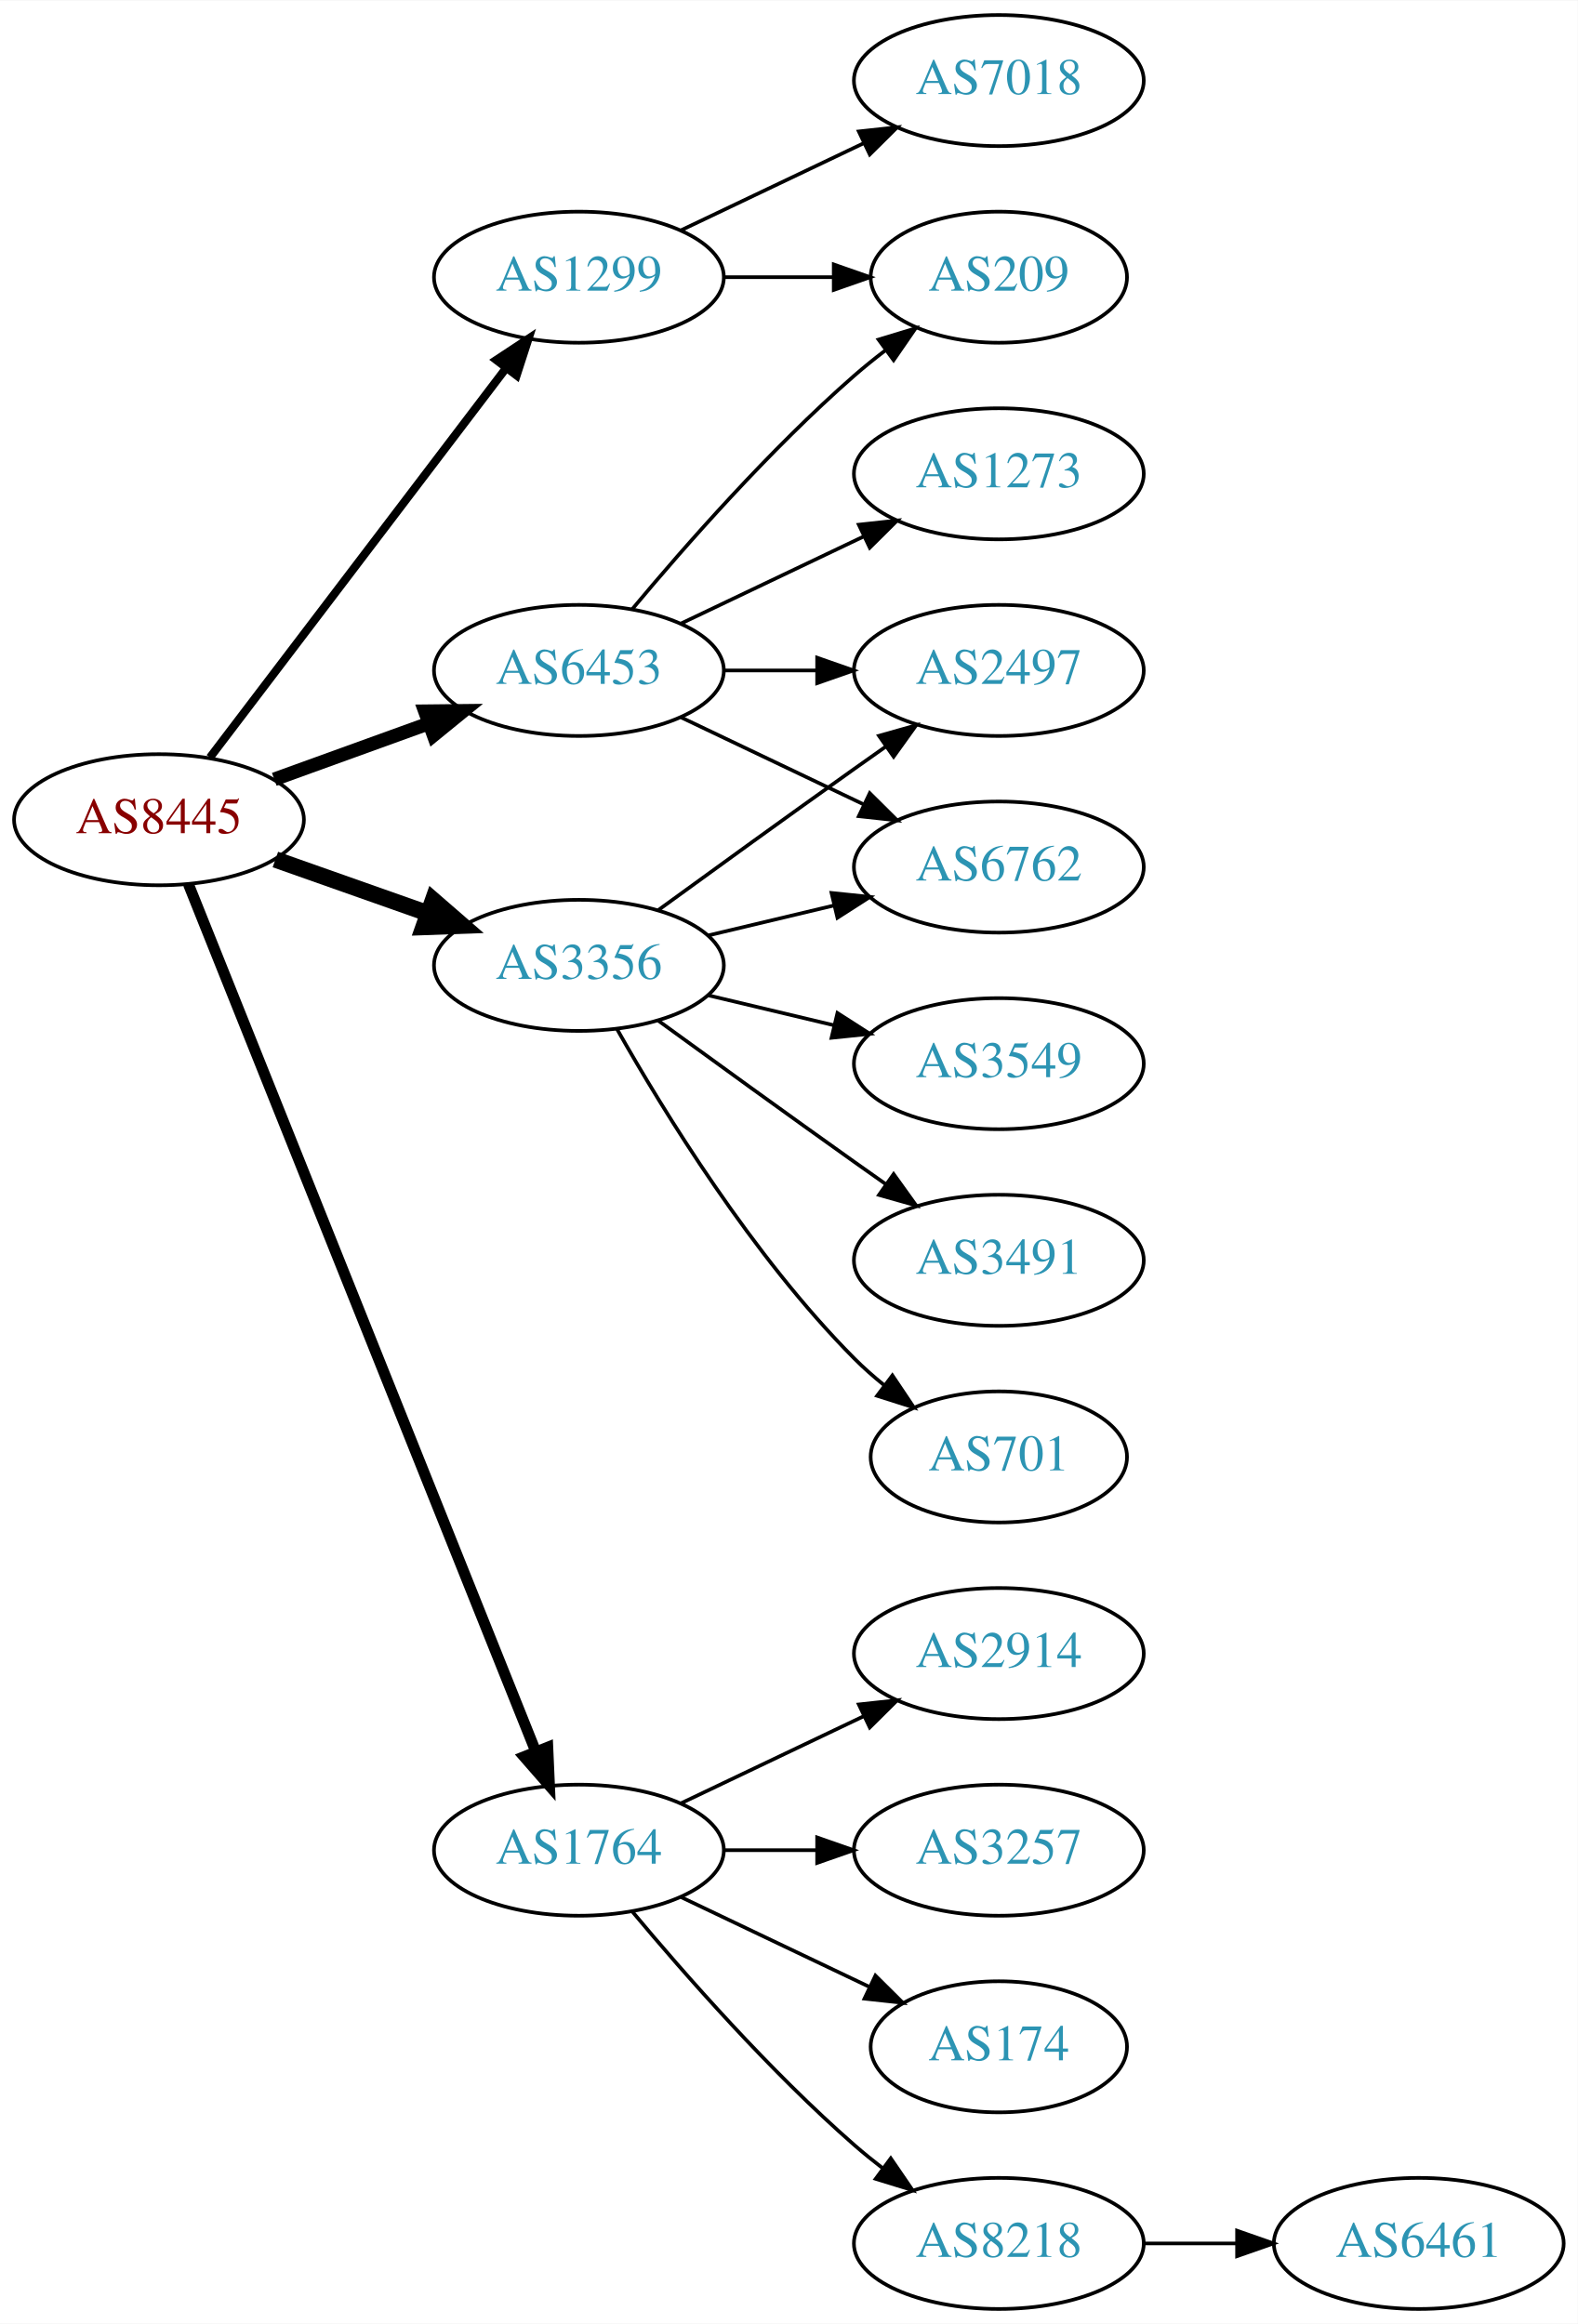
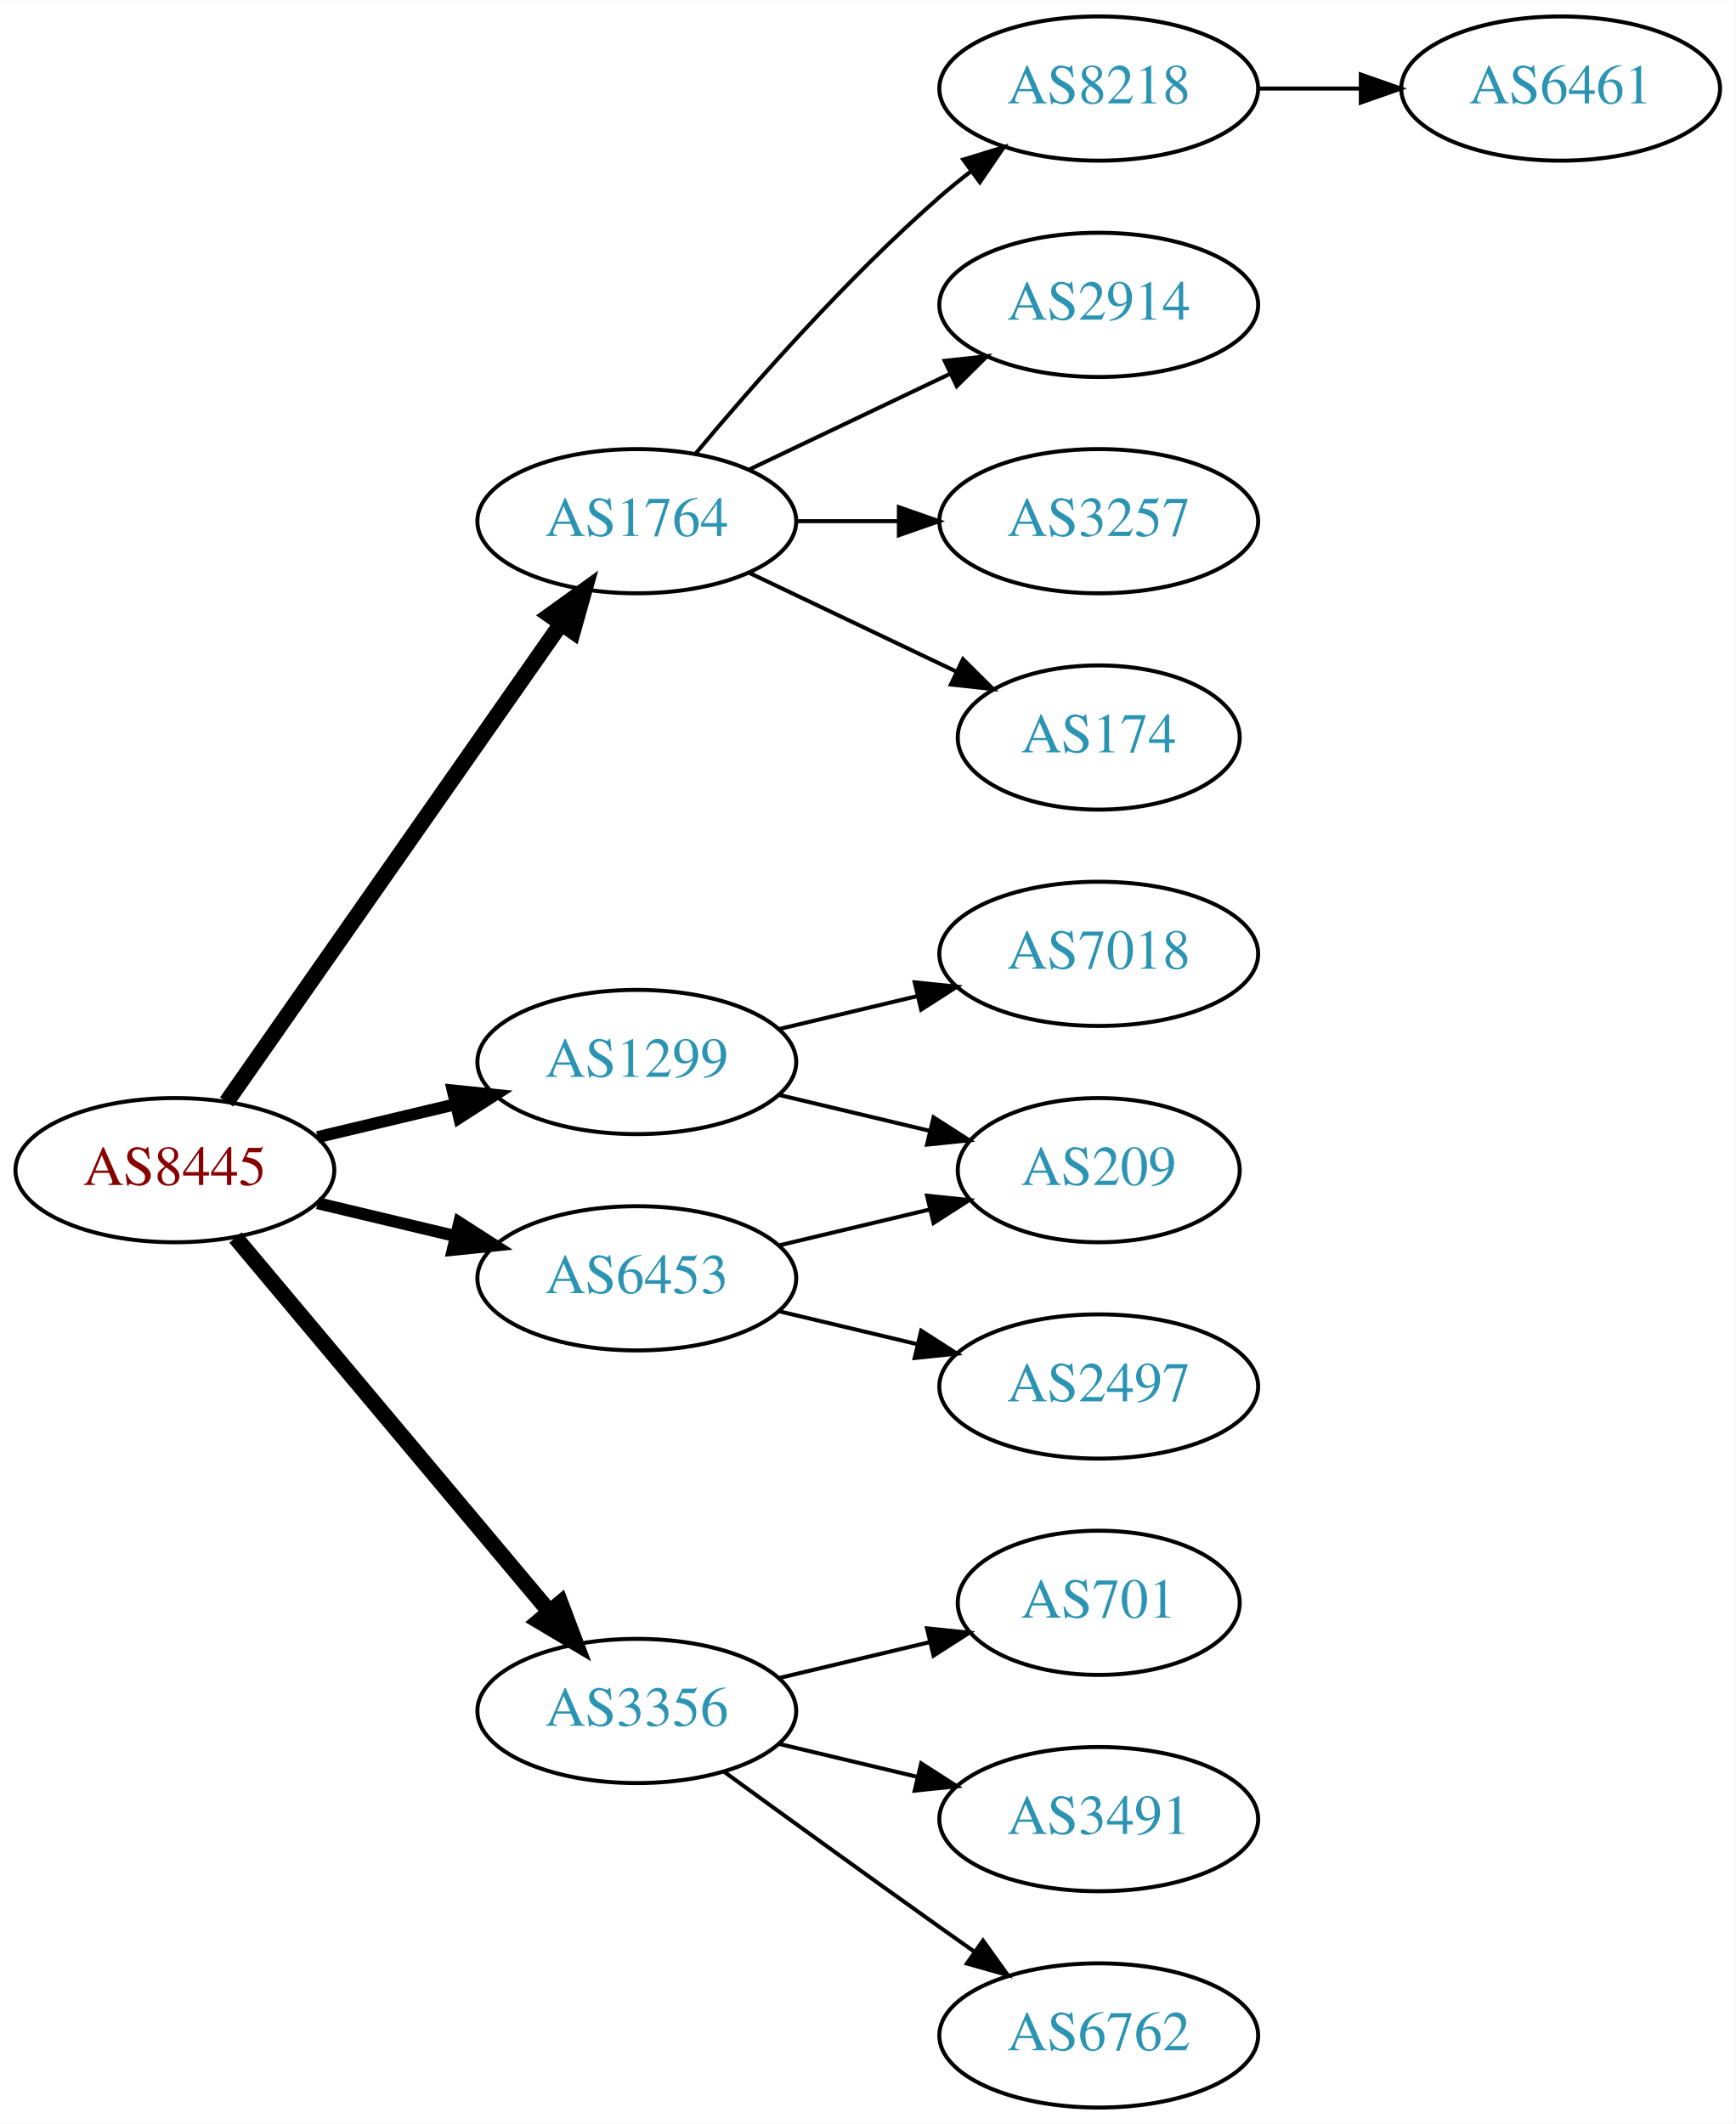
- <svg xmlns="http://www.w3.org/2000/svg" xmlns:xlink="http://www.w3.org/1999/xlink" width="433pt" height="638pt" viewBox="0.00 0.00 433.17 638.00">
-   <g id="graph0" class="graph" transform="scale(1 1) rotate(0) translate(4 634)">
-     <polygon fill="white" stroke="none" points="-4,4 -4,-634 429.172,-634 429.172,4 -4,4" />
+ <svg xmlns="http://www.w3.org/2000/svg" xmlns:xlink="http://www.w3.org/1999/xlink" width="433pt" height="530pt" viewBox="0.00 0.00 433.17 530.00">
+   <g id="graph0" class="graph" transform="scale(1 1) rotate(0) translate(4 526)">
+     <polygon fill="white" stroke="none" points="-4,4 -4,-526 429.172,-526 429.172,4 -4,4" />
    <g id="node1" class="node">
      <g id="a_node1">
        <a xlink:href="/asn/8445" xlink:title="AS8445 ~ SALZBURG-AG-AS [AT]">
-           <ellipse fill="#ffffff" stroke="black" cx="39.647" cy="-409" rx="39.794" ry="18" />
-           <text text-anchor="middle" x="39.647" y="-405.3" font-family="Times,serif" font-size="14.00" fill="#880000">AS8445</text>
+           <ellipse fill="#ffffff" stroke="black" cx="39.647" cy="-234" rx="39.794" ry="18" />
+           <text text-anchor="middle" x="39.647" y="-230.3" font-family="Times,serif" font-size="14.00" fill="#880000">AS8445</text>
        </a>
      </g>
    </g>
    <g id="node2" class="node">
      <g id="a_node2">
        <a xlink:href="/asn/1299" xlink:title="AS1299 ~ Telia Carrier [EU]">
-           <ellipse fill="#ffffff" stroke="black" cx="154.939" cy="-558" rx="39.794" ry="18" />
-           <text text-anchor="middle" x="154.939" y="-554.3" font-family="Times,serif" font-size="14.00" fill="#2c94b3">AS1299</text>
+           <ellipse fill="#ffffff" stroke="black" cx="154.939" cy="-261" rx="39.794" ry="18" />
+           <text text-anchor="middle" x="154.939" y="-257.3" font-family="Times,serif" font-size="14.00" fill="#2c94b3">AS1299</text>
        </a>
      </g>
    </g>
    <g id="edge1" class="edge">
-       <path fill="none" stroke="black" stroke-width="2.25" d="M53.643,-426.092C73.618,-452.364 111.969,-502.802 135.025,-533.125" />
-       <polygon fill="black" stroke="black" stroke-width="2.25" points="132.256,-535.265 141.095,-541.107 137.828,-531.028 132.256,-535.265" />
+       <path fill="none" stroke="black" stroke-width="3" d="M75.254,-242.248C86.125,-244.838 98.279,-247.735 109.722,-250.462" />
+       <polygon fill="black" stroke="black" stroke-width="3" points="109.005,-253.889 119.544,-252.803 110.628,-247.08 109.005,-253.889" />
    </g>
    <g id="node3" class="node">
      <g id="a_node3">
        <a xlink:href="/asn/1764" xlink:title="AS1764 ~ NEXTLAYER-AS [AT]">
-           <ellipse fill="#ffffff" stroke="black" cx="154.939" cy="-126" rx="39.794" ry="18" />
-           <text text-anchor="middle" x="154.939" y="-122.3" font-family="Times,serif" font-size="14.00" fill="#2c94b3">AS1764</text>
+           <ellipse fill="#ffffff" stroke="black" cx="154.939" cy="-396" rx="39.794" ry="18" />
+           <text text-anchor="middle" x="154.939" y="-392.3" font-family="Times,serif" font-size="14.00" fill="#2c94b3">AS1764</text>
        </a>
      </g>
    </g>
    <g id="edge2" class="edge">
-       <path fill="none" stroke="black" stroke-width="3" d="M47.733,-391.297C66.927,-343.353 120.015,-210.741 143.046,-153.212" />
-       <polygon fill="black" stroke="black" stroke-width="3" points="146.388,-154.281 146.855,-143.696 139.889,-151.679 146.388,-154.281" />
+       <path fill="none" stroke="black" stroke-width="4" d="M52.557,-251.031C72.478,-279.517 112.668,-336.985 136.018,-370.374" />
+       <polygon fill="black" stroke="black" stroke-width="4" points="133.249,-372.521 141.848,-378.71 138.985,-368.509 133.249,-372.521" />
    </g>
    <g id="node4" class="node">
      <g id="a_node4">
        <a xlink:href="/asn/3356" xlink:title="AS3356 ~ Level 3 Parent, LLC [US]">
-           <ellipse fill="#ffffff" stroke="black" cx="154.939" cy="-369" rx="39.794" ry="18" />
-           <text text-anchor="middle" x="154.939" y="-365.3" font-family="Times,serif" font-size="14.00" fill="#2c94b3">AS3356</text>
+           <ellipse fill="#ffffff" stroke="black" cx="154.939" cy="-99" rx="39.794" ry="18" />
+           <text text-anchor="middle" x="154.939" y="-95.3" font-family="Times,serif" font-size="14.00" fill="#2c94b3">AS3356</text>
        </a>
      </g>
    </g>
    <g id="edge3" class="edge">
-       <path fill="none" stroke="black" stroke-width="4.5" d="M71.604,-398.07C84.468,-393.528 99.574,-388.195 113.31,-383.345" />
-       <polygon fill="black" stroke="black" stroke-width="4.5" points="114.9,-386.959 123.019,-379.917 112.279,-379.533 114.9,-386.959" />
+       <path fill="none" stroke="black" stroke-width="4" d="M54.766,-217.175C74.441,-193.731 110.245,-151.066 133.023,-123.924" />
+       <polygon fill="black" stroke="black" stroke-width="4" points="135.895,-125.947 139.642,-116.037 130.533,-121.447 135.895,-125.947" />
    </g>
    <g id="node5" class="node">
      <g id="a_node5">
        <a xlink:href="/asn/6453" xlink:title="AS6453 ~ TATA COMMUNICATIONS (AMERICA) INC [US]">
-           <ellipse fill="#ffffff" stroke="black" cx="154.939" cy="-450" rx="39.794" ry="18" />
-           <text text-anchor="middle" x="154.939" y="-446.3" font-family="Times,serif" font-size="14.00" fill="#2c94b3">AS6453</text>
+           <ellipse fill="#ffffff" stroke="black" cx="154.939" cy="-207" rx="39.794" ry="18" />
+           <text text-anchor="middle" x="154.939" y="-203.3" font-family="Times,serif" font-size="14.00" fill="#2c94b3">AS6453</text>
        </a>
      </g>
    </g>
    <g id="edge4" class="edge">
-       <path fill="none" stroke="black" stroke-width="3.75" d="M71.305,-420.095C84.277,-424.79 99.571,-430.324 113.452,-435.348" />
-       <polygon fill="black" stroke="black" stroke-width="3.75" points="112.662,-438.784 123.256,-438.896 115.044,-432.202 112.662,-438.784" />
+       <path fill="none" stroke="black" stroke-width="3" d="M75.254,-225.752C86.125,-223.162 98.279,-220.265 109.722,-217.538" />
+       <polygon fill="black" stroke="black" stroke-width="3" points="110.628,-220.92 119.544,-215.197 109.005,-214.111 110.628,-220.92" />
    </g>
    <g id="node6" class="node">
      <g id="a_node6">
        <a xlink:href="/asn/209" xlink:title="AS209 ~ CenturyLink Communications, LLC [US]">
-           <ellipse fill="#ffffff" stroke="black" cx="270.232" cy="-558" rx="35.194" ry="18" />
-           <text text-anchor="middle" x="270.232" y="-554.3" font-family="Times,serif" font-size="14.00" fill="#2c94b3">AS209</text>
+           <ellipse fill="#ffffff" stroke="black" cx="270.232" cy="-234" rx="35.194" ry="18" />
+           <text text-anchor="middle" x="270.232" y="-230.3" font-family="Times,serif" font-size="14.00" fill="#2c94b3">AS209</text>
        </a>
      </g>
    </g>
    <g id="edge5" class="edge">
-       <path fill="none" stroke="black" d="M194.612,-558C204.317,-558 214.808,-558 224.771,-558" />
-       <polygon fill="black" stroke="black" points="224.907,-561.5 234.907,-558 224.907,-554.5 224.907,-561.5" />
+       <path fill="none" stroke="black" d="M190.547,-252.752C202.341,-249.942 215.646,-246.771 227.913,-243.847" />
+       <polygon fill="black" stroke="black" points="229.002,-247.186 237.918,-241.463 227.379,-240.376 229.002,-247.186" />
    </g>
    <g id="node7" class="node">
      <g id="a_node7">
        <a xlink:href="/asn/7018" xlink:title="AS7018 ~ AT&amp;T Services, Inc. [US]">
-           <ellipse fill="#ffffff" stroke="black" cx="270.232" cy="-612" rx="39.794" ry="18" />
-           <text text-anchor="middle" x="270.232" y="-608.3" font-family="Times,serif" font-size="14.00" fill="#2c94b3">AS7018</text>
+           <ellipse fill="#ffffff" stroke="black" cx="270.232" cy="-288" rx="39.794" ry="18" />
+           <text text-anchor="middle" x="270.232" y="-284.3" font-family="Times,serif" font-size="14.00" fill="#2c94b3">AS7018</text>
        </a>
      </g>
    </g>
    <g id="edge6" class="edge">
-       <path fill="none" stroke="black" d="M183.076,-570.934C198.07,-578.081 216.891,-587.052 233.114,-594.785" />
-       <polygon fill="black" stroke="black" points="231.784,-598.028 242.317,-599.171 234.796,-591.709 231.784,-598.028" />
+       <path fill="none" stroke="black" d="M190.547,-269.248C201.418,-271.838 213.572,-274.735 225.015,-277.462" />
+       <polygon fill="black" stroke="black" points="224.298,-280.889 234.837,-279.803 225.921,-274.08 224.298,-280.889" />
    </g>
    <g id="node8" class="node">
      <g id="a_node8">
-         <a xlink:href="/asn/2914" xlink:title="AS2914 ~ NTT America, Inc. [US]">
-           <ellipse fill="#ffffff" stroke="black" cx="270.232" cy="-180" rx="39.794" ry="18" />
-           <text text-anchor="middle" x="270.232" y="-176.3" font-family="Times,serif" font-size="14.00" fill="#2c94b3">AS2914</text>
+         <a xlink:href="/asn/3257" xlink:title="AS3257 ~ GTT [DE]">
+           <ellipse fill="#ffffff" stroke="black" cx="270.232" cy="-396" rx="39.794" ry="18" />
+           <text text-anchor="middle" x="270.232" y="-392.3" font-family="Times,serif" font-size="14.00" fill="#2c94b3">AS3257</text>
        </a>
      </g>
    </g>
    <g id="edge7" class="edge">
-       <path fill="none" stroke="black" d="M183.076,-138.934C198.07,-146.081 216.891,-155.052 233.114,-162.785" />
-       <polygon fill="black" stroke="black" points="231.784,-166.028 242.317,-167.171 234.796,-159.709 231.784,-166.028" />
+       <path fill="none" stroke="black" d="M194.612,-396C202.815,-396 211.579,-396 220.111,-396" />
+       <polygon fill="black" stroke="black" points="220.35,-399.5 230.35,-396 220.35,-392.5 220.35,-399.5" />
    </g>
    <g id="node9" class="node">
      <g id="a_node9">
-         <a xlink:href="/asn/3257" xlink:title="AS3257 ~ GTT [DE]">
-           <ellipse fill="#ffffff" stroke="black" cx="270.232" cy="-126" rx="39.794" ry="18" />
-           <text text-anchor="middle" x="270.232" y="-122.3" font-family="Times,serif" font-size="14.00" fill="#2c94b3">AS3257</text>
+         <a xlink:href="/asn/174" xlink:title="AS174 ~ Cogent Communications [US]">
+           <ellipse fill="#ffffff" stroke="black" cx="270.232" cy="-342" rx="35.194" ry="18" />
+           <text text-anchor="middle" x="270.232" y="-338.3" font-family="Times,serif" font-size="14.00" fill="#2c94b3">AS174</text>
        </a>
      </g>
    </g>
    <g id="edge8" class="edge">
-       <path fill="none" stroke="black" d="M194.612,-126C202.815,-126 211.579,-126 220.111,-126" />
-       <polygon fill="black" stroke="black" points="220.35,-129.5 230.35,-126 220.35,-122.5 220.35,-129.5" />
+       <path fill="none" stroke="black" d="M183.076,-383.066C198.508,-375.71 217.993,-366.423 234.528,-358.541" />
+       <polygon fill="black" stroke="black" points="236.349,-361.551 243.87,-354.089 233.337,-355.232 236.349,-361.551" />
    </g>
    <g id="node10" class="node">
      <g id="a_node10">
-         <a xlink:href="/asn/174" xlink:title="AS174 ~ Cogent Communications [US]">
-           <ellipse fill="#ffffff" stroke="black" cx="270.232" cy="-72" rx="35.194" ry="18" />
-           <text text-anchor="middle" x="270.232" y="-68.3" font-family="Times,serif" font-size="14.00" fill="#2c94b3">AS174</text>
+         <a xlink:href="/asn/8218" xlink:title="AS8218 ~ legacy Neotelecoms [FR]">
+           <ellipse fill="#ffffff" stroke="black" cx="270.232" cy="-504" rx="39.794" ry="18" />
+           <text text-anchor="middle" x="270.232" y="-500.3" font-family="Times,serif" font-size="14.00" fill="#2c94b3">AS8218</text>
        </a>
      </g>
    </g>
    <g id="edge9" class="edge">
-       <path fill="none" stroke="black" d="M183.076,-113.066C198.508,-105.71 217.993,-96.423 234.528,-88.541" />
-       <polygon fill="black" stroke="black" points="236.349,-91.551 243.87,-84.089 233.337,-85.232 236.349,-91.551" />
+       <path fill="none" stroke="black" d="M169.569,-412.817C183.852,-429.929 207.398,-456.745 230.586,-477 233.052,-479.154 235.69,-481.294 238.388,-483.372" />
+       <polygon fill="black" stroke="black" points="236.413,-486.264 246.542,-489.37 240.561,-480.625 236.413,-486.264" />
    </g>
    <g id="node11" class="node">
      <g id="a_node11">
-         <a xlink:href="/asn/8218" xlink:title="AS8218 ~ legacy Neotelecoms [FR]">
-           <ellipse fill="#ffffff" stroke="black" cx="270.232" cy="-18" rx="39.794" ry="18" />
-           <text text-anchor="middle" x="270.232" y="-14.3" font-family="Times,serif" font-size="14.00" fill="#2c94b3">AS8218</text>
+         <a xlink:href="/asn/2914" xlink:title="AS2914 ~ NTT America, Inc. [US]">
+           <ellipse fill="#ffffff" stroke="black" cx="270.232" cy="-450" rx="39.794" ry="18" />
+           <text text-anchor="middle" x="270.232" y="-446.3" font-family="Times,serif" font-size="14.00" fill="#2c94b3">AS2914</text>
        </a>
      </g>
    </g>
    <g id="edge10" class="edge">
-       <path fill="none" stroke="black" d="M169.569,-109.183C183.852,-92.071 207.398,-65.255 230.586,-45 233.052,-42.846 235.69,-40.706 238.388,-38.628" />
-       <polygon fill="black" stroke="black" points="240.561,-41.375 246.542,-32.63 236.413,-35.736 240.561,-41.375" />
+       <path fill="none" stroke="black" d="M183.076,-408.934C198.07,-416.081 216.891,-425.052 233.114,-432.785" />
+       <polygon fill="black" stroke="black" points="231.784,-436.028 242.317,-437.171 234.796,-429.709 231.784,-436.028" />
    </g>
    <g id="node13" class="node">
      <g id="a_node13">
-         <a xlink:href="/asn/3549" xlink:title="AS3549 ~ Level 3 Parent, LLC [US]">
-           <ellipse fill="#ffffff" stroke="black" cx="270.232" cy="-342" rx="39.794" ry="18" />
-           <text text-anchor="middle" x="270.232" y="-338.3" font-family="Times,serif" font-size="14.00" fill="#2c94b3">AS3549</text>
+         <a xlink:href="/asn/3491" xlink:title="AS3491 ~ PCCW Global, Inc. [US]">
+           <ellipse fill="#ffffff" stroke="black" cx="270.232" cy="-72" rx="39.794" ry="18" />
+           <text text-anchor="middle" x="270.232" y="-68.3" font-family="Times,serif" font-size="14.00" fill="#2c94b3">AS3491</text>
        </a>
      </g>
    </g>
    <g id="edge12" class="edge">
-       <path fill="none" stroke="black" d="M190.547,-360.752C201.418,-358.162 213.572,-355.265 225.015,-352.538" />
-       <polygon fill="black" stroke="black" points="225.921,-355.92 234.837,-350.197 224.298,-349.111 225.921,-355.92" />
+       <path fill="none" stroke="black" d="M190.547,-90.752C201.418,-88.162 213.572,-85.265 225.015,-82.538" />
+       <polygon fill="black" stroke="black" points="225.921,-85.92 234.837,-80.197 224.298,-79.111 225.921,-85.92" />
    </g>
    <g id="node14" class="node">
      <g id="a_node14">
        <a xlink:href="/asn/6762" xlink:title="AS6762 ~ TELECOM ITALIA SPARKLE S.p.A. [IT]">
-           <ellipse fill="#ffffff" stroke="black" cx="270.232" cy="-396" rx="39.794" ry="18" />
-           <text text-anchor="middle" x="270.232" y="-392.3" font-family="Times,serif" font-size="14.00" fill="#2c94b3">AS6762</text>
+           <ellipse fill="#ffffff" stroke="black" cx="270.232" cy="-18" rx="39.794" ry="18" />
+           <text text-anchor="middle" x="270.232" y="-14.3" font-family="Times,serif" font-size="14.00" fill="#2c94b3">AS6762</text>
        </a>
      </g>
    </g>
    <g id="edge13" class="edge">
-       <path fill="none" stroke="black" d="M190.547,-377.248C201.418,-379.838 213.572,-382.735 225.015,-385.462" />
-       <polygon fill="black" stroke="black" points="224.298,-388.889 234.837,-387.803 225.921,-382.08 224.298,-388.889" />
+       <path fill="none" stroke="black" d="M176.788,-83.778C191.722,-72.909 212.335,-57.975 230.586,-45 233.406,-42.995 236.349,-40.915 239.297,-38.841" />
+       <polygon fill="black" stroke="black" points="241.344,-41.681 247.522,-33.074 237.325,-35.95 241.344,-41.681" />
    </g>
    <g id="node15" class="node">
      <g id="a_node15">
-         <a xlink:href="/asn/3491" xlink:title="AS3491 ~ PCCW Global, Inc. [US]">
-           <ellipse fill="#ffffff" stroke="black" cx="270.232" cy="-288" rx="39.794" ry="18" />
-           <text text-anchor="middle" x="270.232" y="-284.3" font-family="Times,serif" font-size="14.00" fill="#2c94b3">AS3491</text>
+         <a xlink:href="/asn/701" xlink:title="AS701 ~ UUNET [US]">
+           <ellipse fill="#ffffff" stroke="black" cx="270.232" cy="-126" rx="35.194" ry="18" />
+           <text text-anchor="middle" x="270.232" y="-122.3" font-family="Times,serif" font-size="14.00" fill="#2c94b3">AS701</text>
        </a>
      </g>
    </g>
    <g id="edge14" class="edge">
-       <path fill="none" stroke="black" d="M176.788,-353.778C191.722,-342.909 212.335,-327.975 230.586,-315 233.406,-312.995 236.349,-310.915 239.297,-308.841" />
-       <polygon fill="black" stroke="black" points="241.344,-311.681 247.522,-303.074 237.325,-305.95 241.344,-311.681" />
+       <path fill="none" stroke="black" d="M190.547,-107.248C202.341,-110.058 215.646,-113.229 227.913,-116.153" />
+       <polygon fill="black" stroke="black" points="227.379,-119.624 237.918,-118.537 229.002,-112.814 227.379,-119.624" />
+     </g>
+     <g id="edge16" class="edge">
+       <path fill="none" stroke="black" d="M190.547,-215.248C202.341,-218.058 215.646,-221.229 227.913,-224.153" />
+       <polygon fill="black" stroke="black" points="227.379,-227.624 237.918,-226.537 229.002,-220.814 227.379,-227.624" />
    </g>
    <g id="node16" class="node">
      <g id="a_node16">
-         <a xlink:href="/asn/701" xlink:title="AS701 ~ UUNET [US]">
-           <ellipse fill="#ffffff" stroke="black" cx="270.232" cy="-234" rx="35.194" ry="18" />
-           <text text-anchor="middle" x="270.232" y="-230.3" font-family="Times,serif" font-size="14.00" fill="#2c94b3">AS701</text>
+         <a xlink:href="/asn/2497" xlink:title="AS2497 ~ Internet Initiative Japan Inc. [JP]">
+           <ellipse fill="#ffffff" stroke="black" cx="270.232" cy="-180" rx="39.794" ry="18" />
+           <text text-anchor="middle" x="270.232" y="-176.3" font-family="Times,serif" font-size="14.00" fill="#2c94b3">AS2497</text>
        </a>
      </g>
    </g>
    <g id="edge15" class="edge">
-       <path fill="none" stroke="black" d="M165.399,-351.51C178.181,-328.904 202.613,-289.114 230.586,-261 233.086,-258.487 235.847,-256.051 238.708,-253.739" />
-       <polygon fill="black" stroke="black" points="241.008,-256.389 246.905,-247.587 236.806,-250.79 241.008,-256.389" />
-     </g>
-     <g id="node17" class="node">
-       <g id="a_node17">
-         <a xlink:href="/asn/2497" xlink:title="AS2497 ~ Internet Initiative Japan Inc. [JP]">
-           <ellipse fill="#ffffff" stroke="black" cx="270.232" cy="-450" rx="39.794" ry="18" />
-           <text text-anchor="middle" x="270.232" y="-446.3" font-family="Times,serif" font-size="14.00" fill="#2c94b3">AS2497</text>
-         </a>
-       </g>
-     </g>
-     <g id="edge16" class="edge">
-       <path fill="none" stroke="black" d="M176.788,-384.222C191.722,-395.091 212.335,-410.025 230.586,-423 233.406,-425.005 236.349,-427.085 239.297,-429.159" />
-       <polygon fill="black" stroke="black" points="237.325,-432.05 247.522,-434.926 241.344,-426.319 237.325,-432.05" />
-     </g>
-     <g id="edge20" class="edge">
-       <path fill="none" stroke="black" d="M169.569,-466.817C183.852,-483.929 207.398,-510.745 230.586,-531 233.256,-533.332 236.128,-535.648 239.059,-537.886" />
-       <polygon fill="black" stroke="black" points="237.209,-540.87 247.35,-543.939 241.337,-535.216 237.209,-540.87" />
-     </g>
-     <g id="edge18" class="edge">
-       <path fill="none" stroke="black" d="M183.076,-437.066C198.07,-429.919 216.891,-420.948 233.114,-413.215" />
-       <polygon fill="black" stroke="black" points="234.796,-416.291 242.317,-408.829 231.784,-409.972 234.796,-416.291" />
-     </g>
-     <g id="edge17" class="edge">
-       <path fill="none" stroke="black" d="M194.612,-450C202.815,-450 211.579,-450 220.111,-450" />
-       <polygon fill="black" stroke="black" points="220.35,-453.5 230.35,-450 220.35,-446.5 220.35,-453.5" />
-     </g>
-     <g id="node18" class="node">
-       <g id="a_node18">
-         <a xlink:href="/asn/1273" xlink:title="AS1273 ~ Vodafone Group PLC [EU]">
-           <ellipse fill="#ffffff" stroke="black" cx="270.232" cy="-504" rx="39.794" ry="18" />
-           <text text-anchor="middle" x="270.232" y="-500.3" font-family="Times,serif" font-size="14.00" fill="#2c94b3">AS1273</text>
-         </a>
-       </g>
-     </g>
-     <g id="edge19" class="edge">
-       <path fill="none" stroke="black" d="M183.076,-462.934C198.07,-470.081 216.891,-479.052 233.114,-486.785" />
-       <polygon fill="black" stroke="black" points="231.784,-490.028 242.317,-491.171 234.796,-483.709 231.784,-490.028" />
+       <path fill="none" stroke="black" d="M190.547,-198.752C201.418,-196.162 213.572,-193.265 225.015,-190.538" />
+       <polygon fill="black" stroke="black" points="225.921,-193.92 234.837,-188.197 224.298,-187.111 225.921,-193.92" />
    </g>
    <g id="node12" class="node">
      <g id="a_node12">
        <a xlink:href="/asn/6461" xlink:title="AS6461 ~ Zayo Bandwidth [US]">
-           <ellipse fill="#ffffff" stroke="black" cx="385.525" cy="-18" rx="39.794" ry="18" />
-           <text text-anchor="middle" x="385.525" y="-14.3" font-family="Times,serif" font-size="14.00" fill="#2c94b3">AS6461</text>
+           <ellipse fill="#ffffff" stroke="black" cx="385.525" cy="-504" rx="39.794" ry="18" />
+           <text text-anchor="middle" x="385.525" y="-500.3" font-family="Times,serif" font-size="14.00" fill="#2c94b3">AS6461</text>
        </a>
      </g>
    </g>
    <g id="edge11" class="edge">
-       <path fill="none" stroke="black" d="M309.905,-18C318.108,-18 326.872,-18 335.404,-18" />
-       <polygon fill="black" stroke="black" points="335.643,-21.5 345.643,-18 335.643,-14.5 335.643,-21.5" />
+       <path fill="none" stroke="black" d="M309.905,-504C318.108,-504 326.872,-504 335.404,-504" />
+       <polygon fill="black" stroke="black" points="335.643,-507.5 345.643,-504 335.643,-500.5 335.643,-507.5" />
    </g>
  </g>
</svg>
